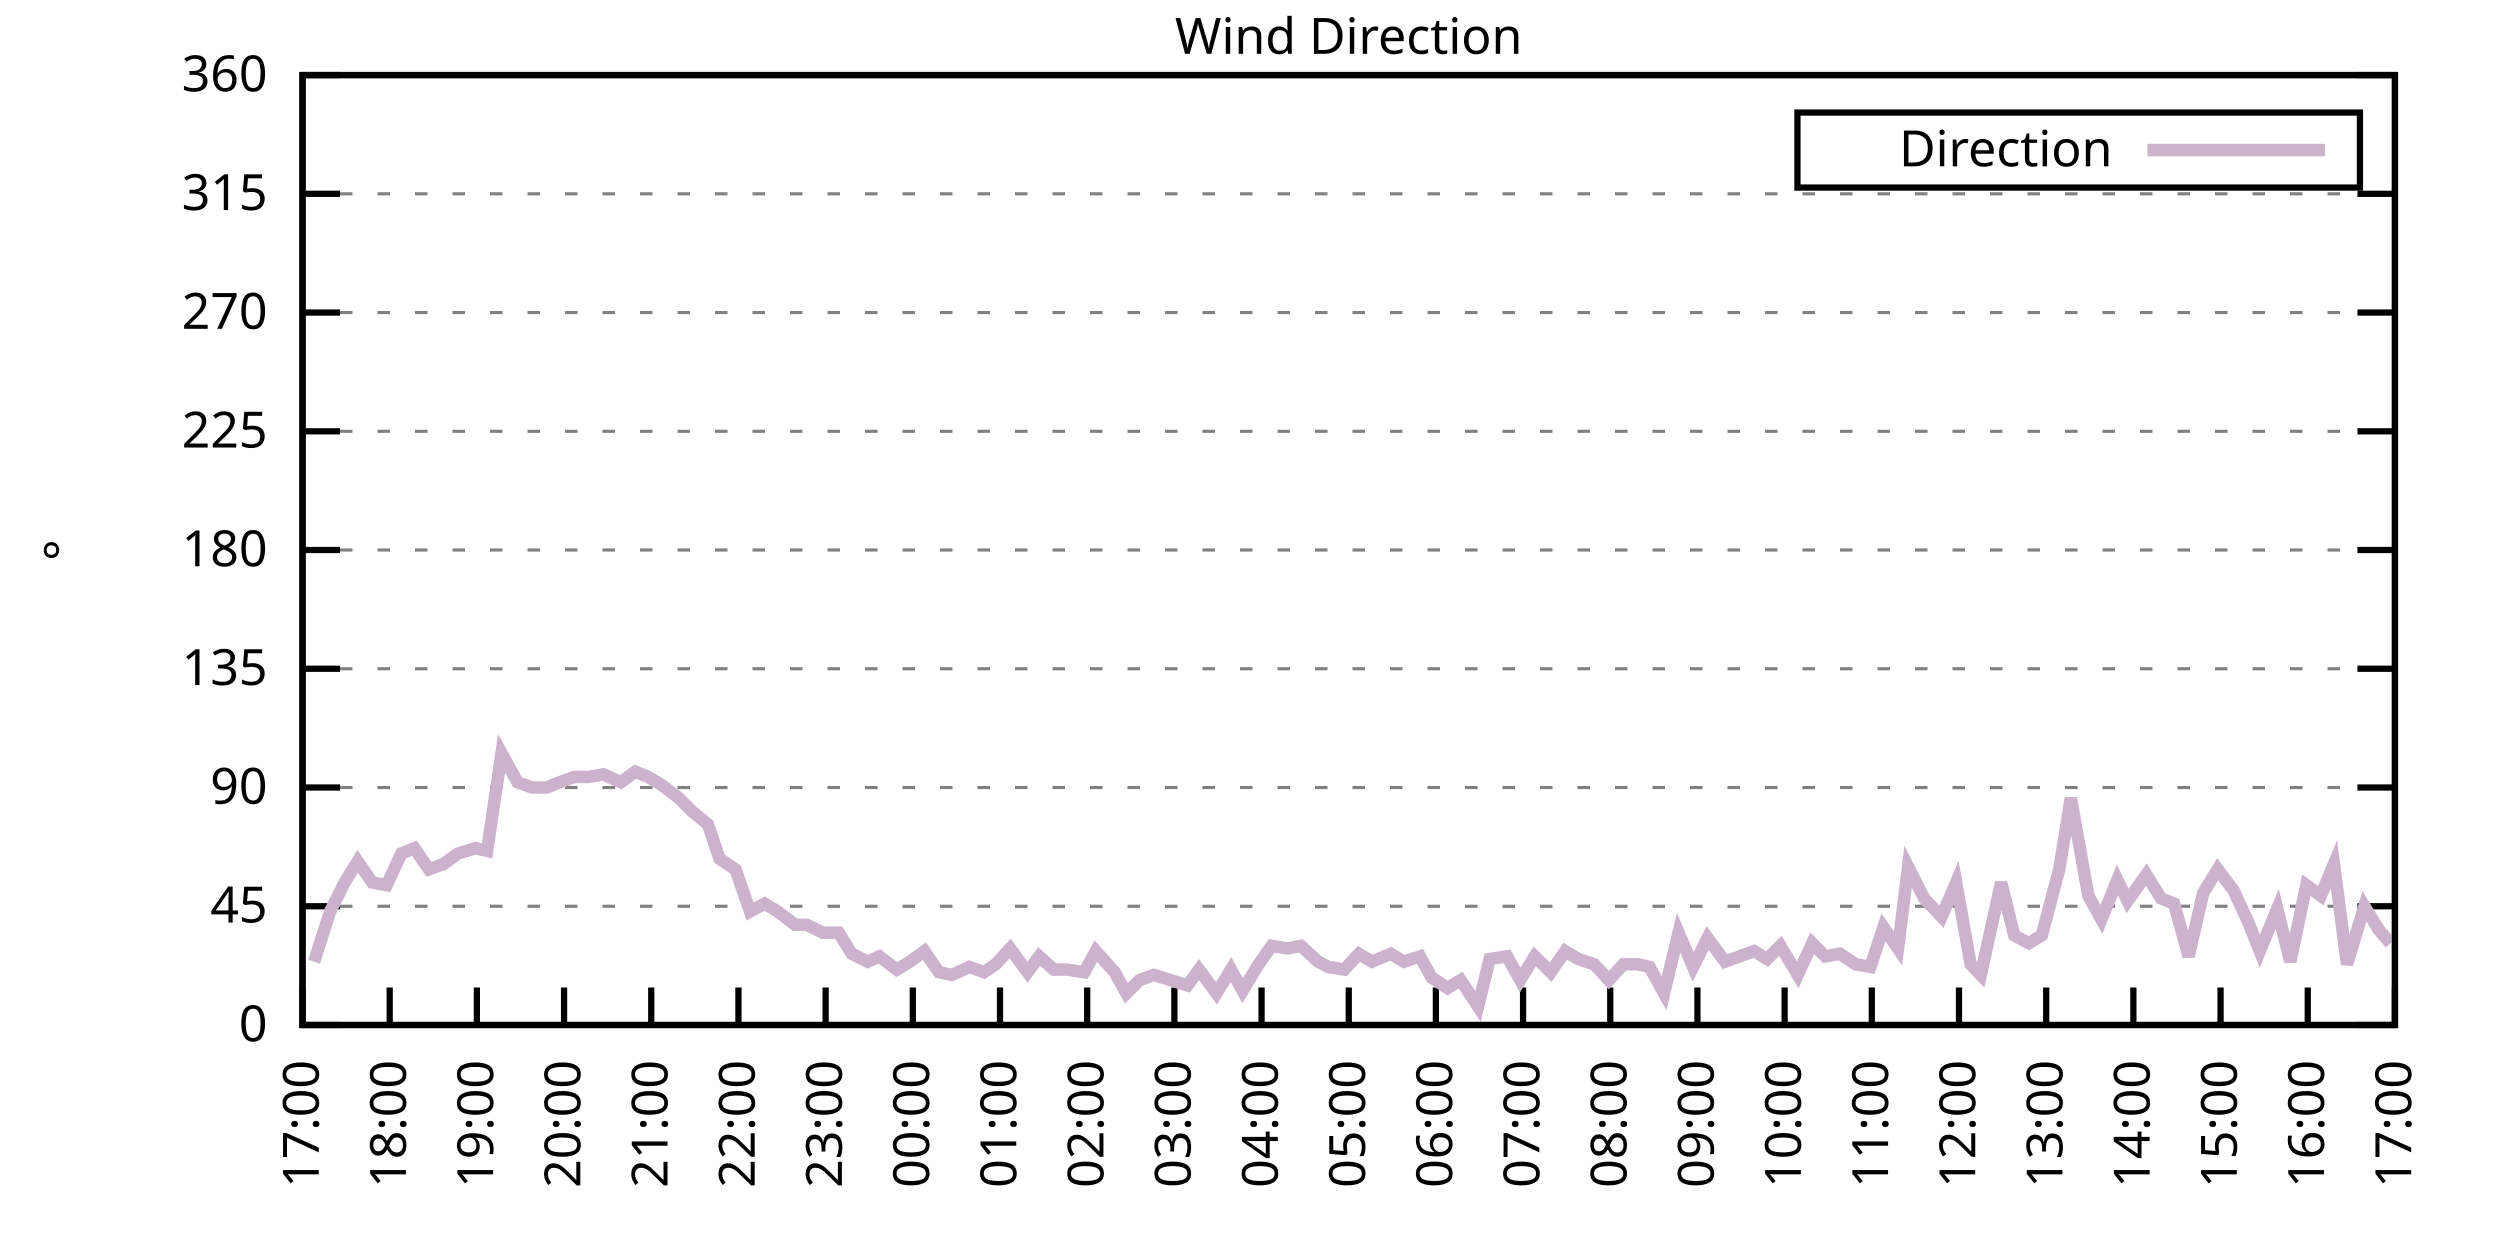
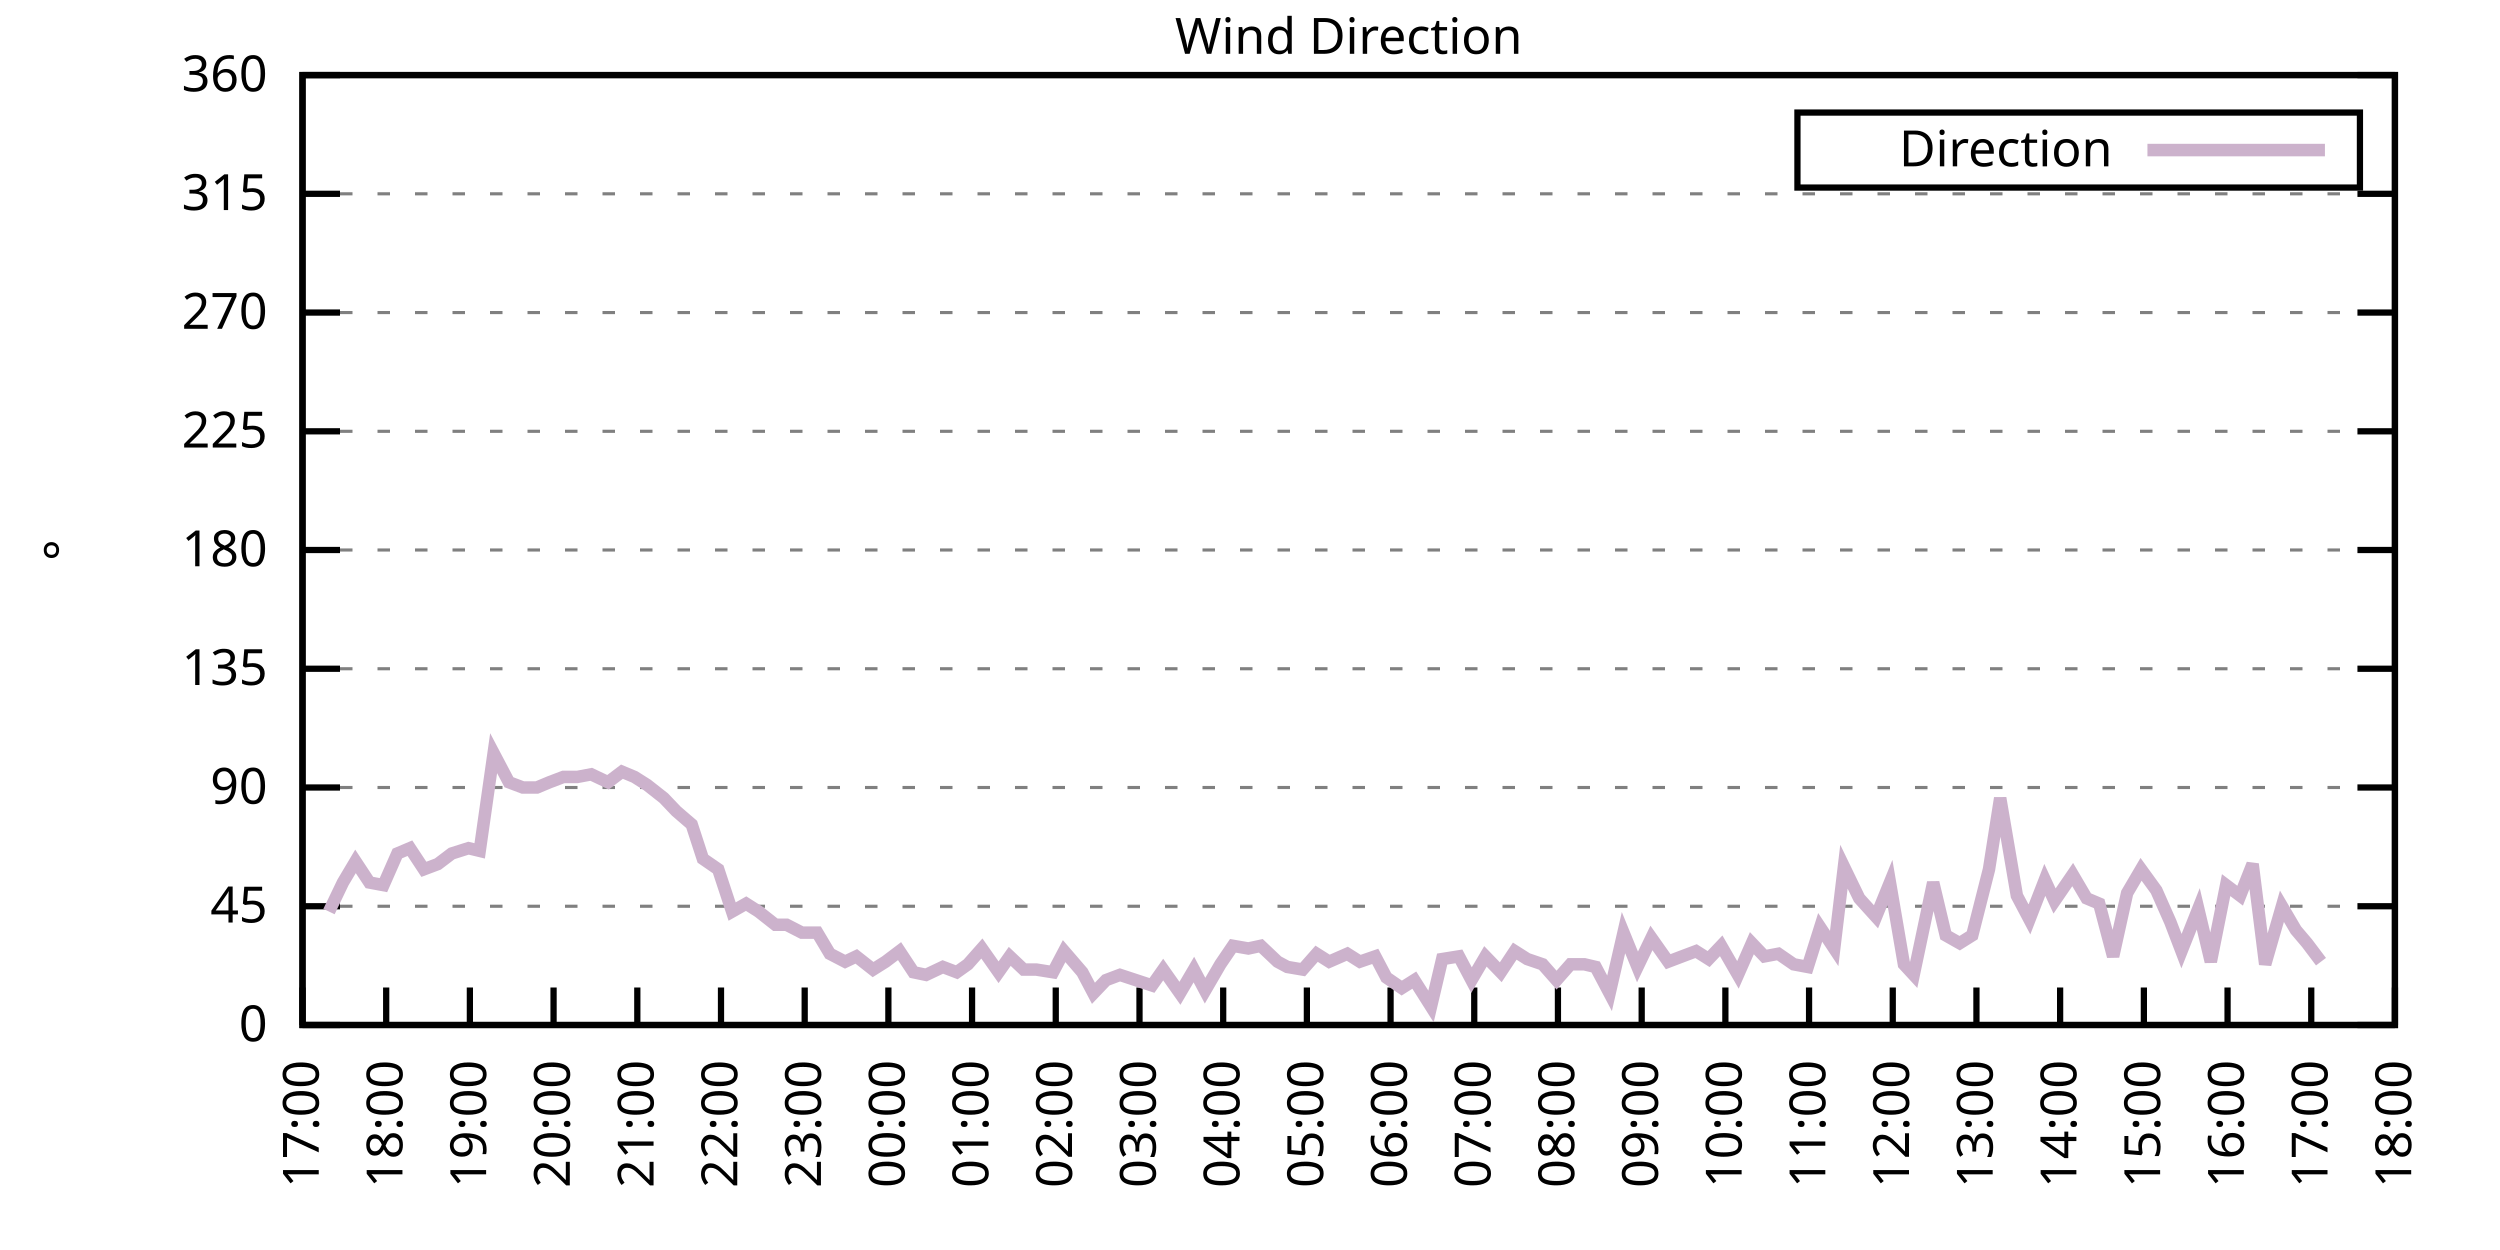
<svg xmlns="http://www.w3.org/2000/svg" xmlns:xlink="http://www.w3.org/1999/xlink" width="400" height="200" viewBox="0 0 400 200">
  <g id="gnuplot_canvas">
    <rect x="0" y="0" width="400" height="200" fill="none" />
    <defs>
      <circle id="gpDot" r="0.5" stroke-width="0.5" stroke="currentColor" />
      <path id="gpPt0" stroke-width="0.333" stroke="currentColor" d="M-1,0 h2 M0,-1 v2" />
      <path id="gpPt1" stroke-width="0.333" stroke="currentColor" d="M-1,-1 L1,1 M1,-1 L-1,1" />
      <path id="gpPt2" stroke-width="0.333" stroke="currentColor" d="M-1,0 L1,0 M0,-1 L0,1 M-1,-1 L1,1 M-1,1 L1,-1" />
      <rect id="gpPt3" stroke-width="0.333" stroke="currentColor" x="-1" y="-1" width="2" height="2" />
      <rect id="gpPt4" stroke-width="0.333" stroke="currentColor" fill="currentColor" x="-1" y="-1" width="2" height="2" />
      <circle id="gpPt5" stroke-width="0.333" stroke="currentColor" cx="0" cy="0" r="1" />
      <use xlink:href="#gpPt5" id="gpPt6" fill="currentColor" stroke="none" />
      <path id="gpPt7" stroke-width="0.333" stroke="currentColor" d="M0,-1.33 L-1.33,0.67 L1.33,0.67 z" />
      <use xlink:href="#gpPt7" id="gpPt8" fill="currentColor" stroke="none" />
      <use xlink:href="#gpPt7" id="gpPt9" stroke="currentColor" transform="rotate(180)" />
      <use xlink:href="#gpPt9" id="gpPt10" fill="currentColor" stroke="none" />
      <use xlink:href="#gpPt3" id="gpPt11" stroke="currentColor" transform="rotate(45)" />
      <use xlink:href="#gpPt11" id="gpPt12" fill="currentColor" stroke="none" />
      <path id="gpPt13" stroke-width="0.333" stroke="currentColor" d="M0,1.330 L1.265,0.411 L0.782,-1.067 L-0.782,-1.076 L-1.265,0.411 z" />
      <use xlink:href="#gpPt13" id="gpPt14" fill="currentColor" stroke="none" />
      <filter id="textbox" filterUnits="objectBoundingBox" x="0" y="0" height="1" width="1">
        <feFlood flood-color="white" flood-opacity="1" result="bgnd" />
        <feComposite in="SourceGraphic" in2="bgnd" operator="atop" />
      </filter>
      <filter id="greybox" filterUnits="objectBoundingBox" x="0" y="0" height="1" width="1">
        <feFlood flood-color="lightgrey" flood-opacity="1" result="grey" />
        <feComposite in="SourceGraphic" in2="grey" operator="atop" />
      </filter>
    </defs>
    <g fill="none" color="white" stroke="currentColor" stroke-width="1.00" stroke-linecap="butt" stroke-linejoin="miter">
</g>
    <g fill="none" color="black" stroke="currentColor" stroke-width="1.00" stroke-linecap="butt" stroke-linejoin="miter">
      <g stroke="none" shape-rendering="crispEdges">
        <polygon fill="rgb(255, 255, 255)" points="48.40,164.00 383.18,164.00 383.18,12.02 48.40,12.02 " />
      </g>
    </g>
    <g fill="none" color="black" stroke="currentColor" stroke-width="1.00" stroke-linecap="butt" stroke-linejoin="miter">
</g>
    <g fill="none" color="black" stroke="black" stroke-width="0.50" stroke-linecap="butt" stroke-linejoin="miter">
</g>
    <g fill="none" color="gray" stroke="currentColor" stroke-width="0.50" stroke-linecap="butt" stroke-linejoin="miter">
      <path stroke="gray" stroke-dasharray="2,4" class="gridline" d="M48.40,164.00 L383.19,164.00  " />
    </g>
    <g fill="none" color="gray" stroke="gray" stroke-width="1.00" stroke-linecap="butt" stroke-linejoin="miter">
</g>
    <g fill="none" color="black" stroke="currentColor" stroke-width="1.00" stroke-linecap="butt" stroke-linejoin="miter">
      <path stroke="black" d="M48.40,164.00 L54.40,164.00 M383.19,164.00 L377.19,164.00  " />
      <g transform="translate(42.80,166.60)" stroke="none" fill="black" font-family="Sans" font-size="8.00" text-anchor="end">
        <text>
          <tspan font-family="Sans"> 0</tspan>
        </text>
      </g>
    </g>
    <g fill="none" color="black" stroke="currentColor" stroke-width="1.00" stroke-linecap="butt" stroke-linejoin="miter">
</g>
    <g fill="none" color="black" stroke="black" stroke-width="0.50" stroke-linecap="butt" stroke-linejoin="miter">
</g>
    <g fill="none" color="gray" stroke="currentColor" stroke-width="0.50" stroke-linecap="butt" stroke-linejoin="miter">
      <path stroke="gray" stroke-dasharray="2,4" class="gridline" d="M48.40,145.00 L383.19,145.00  " />
    </g>
    <g fill="none" color="gray" stroke="gray" stroke-width="1.00" stroke-linecap="butt" stroke-linejoin="miter">
</g>
    <g fill="none" color="black" stroke="currentColor" stroke-width="1.00" stroke-linecap="butt" stroke-linejoin="miter">
      <path stroke="black" d="M48.40,145.00 L54.40,145.00 M383.19,145.00 L377.19,145.00  " />
      <g transform="translate(42.80,147.60)" stroke="none" fill="black" font-family="Sans" font-size="8.00" text-anchor="end">
        <text>
          <tspan font-family="Sans"> 45</tspan>
        </text>
      </g>
    </g>
    <g fill="none" color="black" stroke="currentColor" stroke-width="1.00" stroke-linecap="butt" stroke-linejoin="miter">
</g>
    <g fill="none" color="black" stroke="black" stroke-width="0.50" stroke-linecap="butt" stroke-linejoin="miter">
</g>
    <g fill="none" color="gray" stroke="currentColor" stroke-width="0.50" stroke-linecap="butt" stroke-linejoin="miter">
      <path stroke="gray" stroke-dasharray="2,4" class="gridline" d="M48.40,126.00 L383.19,126.00  " />
    </g>
    <g fill="none" color="gray" stroke="gray" stroke-width="1.00" stroke-linecap="butt" stroke-linejoin="miter">
</g>
    <g fill="none" color="black" stroke="currentColor" stroke-width="1.00" stroke-linecap="butt" stroke-linejoin="miter">
      <path stroke="black" d="M48.40,126.00 L54.40,126.00 M383.19,126.00 L377.19,126.00  " />
      <g transform="translate(42.80,128.60)" stroke="none" fill="black" font-family="Sans" font-size="8.00" text-anchor="end">
        <text>
          <tspan font-family="Sans"> 90</tspan>
        </text>
      </g>
    </g>
    <g fill="none" color="black" stroke="currentColor" stroke-width="1.00" stroke-linecap="butt" stroke-linejoin="miter">
</g>
    <g fill="none" color="black" stroke="black" stroke-width="0.50" stroke-linecap="butt" stroke-linejoin="miter">
</g>
    <g fill="none" color="gray" stroke="currentColor" stroke-width="0.50" stroke-linecap="butt" stroke-linejoin="miter">
      <path stroke="gray" stroke-dasharray="2,4" class="gridline" d="M48.40,107.00 L383.19,107.00  " />
    </g>
    <g fill="none" color="gray" stroke="gray" stroke-width="1.00" stroke-linecap="butt" stroke-linejoin="miter">
</g>
    <g fill="none" color="black" stroke="currentColor" stroke-width="1.00" stroke-linecap="butt" stroke-linejoin="miter">
      <path stroke="black" d="M48.40,107.00 L54.40,107.00 M383.19,107.00 L377.19,107.00  " />
      <g transform="translate(42.80,109.60)" stroke="none" fill="black" font-family="Sans" font-size="8.00" text-anchor="end">
        <text>
          <tspan font-family="Sans"> 135</tspan>
        </text>
      </g>
    </g>
    <g fill="none" color="black" stroke="currentColor" stroke-width="1.00" stroke-linecap="butt" stroke-linejoin="miter">
</g>
    <g fill="none" color="black" stroke="black" stroke-width="0.50" stroke-linecap="butt" stroke-linejoin="miter">
</g>
    <g fill="none" color="gray" stroke="currentColor" stroke-width="0.50" stroke-linecap="butt" stroke-linejoin="miter">
      <path stroke="gray" stroke-dasharray="2,4" class="gridline" d="M48.40,88.00 L383.19,88.00  " />
    </g>
    <g fill="none" color="gray" stroke="gray" stroke-width="1.00" stroke-linecap="butt" stroke-linejoin="miter">
</g>
    <g fill="none" color="black" stroke="currentColor" stroke-width="1.00" stroke-linecap="butt" stroke-linejoin="miter">
      <path stroke="black" d="M48.40,88.00 L54.40,88.00 M383.19,88.00 L377.19,88.00  " />
      <g transform="translate(42.80,90.60)" stroke="none" fill="black" font-family="Sans" font-size="8.00" text-anchor="end">
        <text>
          <tspan font-family="Sans"> 180</tspan>
        </text>
      </g>
    </g>
    <g fill="none" color="black" stroke="currentColor" stroke-width="1.00" stroke-linecap="butt" stroke-linejoin="miter">
</g>
    <g fill="none" color="black" stroke="black" stroke-width="0.50" stroke-linecap="butt" stroke-linejoin="miter">
</g>
    <g fill="none" color="gray" stroke="currentColor" stroke-width="0.50" stroke-linecap="butt" stroke-linejoin="miter">
      <path stroke="gray" stroke-dasharray="2,4" class="gridline" d="M48.40,69.01 L383.19,69.01  " />
    </g>
    <g fill="none" color="gray" stroke="gray" stroke-width="1.00" stroke-linecap="butt" stroke-linejoin="miter">
</g>
    <g fill="none" color="black" stroke="currentColor" stroke-width="1.00" stroke-linecap="butt" stroke-linejoin="miter">
      <path stroke="black" d="M48.40,69.01 L54.40,69.01 M383.19,69.01 L377.19,69.01  " />
      <g transform="translate(42.80,71.61)" stroke="none" fill="black" font-family="Sans" font-size="8.00" text-anchor="end">
        <text>
          <tspan font-family="Sans"> 225</tspan>
        </text>
      </g>
    </g>
    <g fill="none" color="black" stroke="currentColor" stroke-width="1.00" stroke-linecap="butt" stroke-linejoin="miter">
</g>
    <g fill="none" color="black" stroke="black" stroke-width="0.50" stroke-linecap="butt" stroke-linejoin="miter">
</g>
    <g fill="none" color="gray" stroke="currentColor" stroke-width="0.50" stroke-linecap="butt" stroke-linejoin="miter">
      <path stroke="gray" stroke-dasharray="2,4" class="gridline" d="M48.40,50.01 L383.19,50.01  " />
    </g>
    <g fill="none" color="gray" stroke="gray" stroke-width="1.00" stroke-linecap="butt" stroke-linejoin="miter">
</g>
    <g fill="none" color="black" stroke="currentColor" stroke-width="1.00" stroke-linecap="butt" stroke-linejoin="miter">
      <path stroke="black" d="M48.40,50.01 L54.40,50.01 M383.19,50.01 L377.19,50.01  " />
      <g transform="translate(42.80,52.61)" stroke="none" fill="black" font-family="Sans" font-size="8.00" text-anchor="end">
        <text>
          <tspan font-family="Sans"> 270</tspan>
        </text>
      </g>
    </g>
    <g fill="none" color="black" stroke="currentColor" stroke-width="1.00" stroke-linecap="butt" stroke-linejoin="miter">
</g>
    <g fill="none" color="black" stroke="black" stroke-width="0.50" stroke-linecap="butt" stroke-linejoin="miter">
</g>
    <g fill="none" color="gray" stroke="currentColor" stroke-width="0.50" stroke-linecap="butt" stroke-linejoin="miter">
      <path stroke="gray" stroke-dasharray="2,4" class="gridline" d="M48.40,31.01 L383.19,31.01  " />
    </g>
    <g fill="none" color="gray" stroke="gray" stroke-width="1.00" stroke-linecap="butt" stroke-linejoin="miter">
</g>
    <g fill="none" color="black" stroke="currentColor" stroke-width="1.00" stroke-linecap="butt" stroke-linejoin="miter">
      <path stroke="black" d="M48.40,31.01 L54.40,31.01 M383.19,31.01 L377.19,31.01  " />
      <g transform="translate(42.80,33.61)" stroke="none" fill="black" font-family="Sans" font-size="8.00" text-anchor="end">
        <text>
          <tspan font-family="Sans"> 315</tspan>
        </text>
      </g>
    </g>
    <g fill="none" color="black" stroke="currentColor" stroke-width="1.00" stroke-linecap="butt" stroke-linejoin="miter">
</g>
    <g fill="none" color="black" stroke="black" stroke-width="0.50" stroke-linecap="butt" stroke-linejoin="miter">
</g>
    <g fill="none" color="gray" stroke="currentColor" stroke-width="0.50" stroke-linecap="butt" stroke-linejoin="miter">
      <path stroke="gray" stroke-dasharray="2,4" class="gridline" d="M48.40,12.01 L383.19,12.01  " />
    </g>
    <g fill="none" color="gray" stroke="gray" stroke-width="1.00" stroke-linecap="butt" stroke-linejoin="miter">
</g>
    <g fill="none" color="black" stroke="currentColor" stroke-width="1.00" stroke-linecap="butt" stroke-linejoin="miter">
      <path stroke="black" d="M48.40,12.01 L54.40,12.01 M383.19,12.01 L377.19,12.01  " />
      <g transform="translate(42.80,14.61)" stroke="none" fill="black" font-family="Sans" font-size="8.00" text-anchor="end">
        <text>
          <tspan font-family="Sans"> 360</tspan>
        </text>
      </g>
    </g>
    <g fill="none" color="black" stroke="currentColor" stroke-width="1.00" stroke-linecap="butt" stroke-linejoin="miter">
      <path stroke="black" d="M48.40,164.00 L48.40,158.00  " />
      <g transform="translate(51.00,169.60) rotate(270.00)" stroke="none" fill="black" font-family="Sans" font-size="8.00" text-anchor="end">
        <text>
          <tspan font-family="Sans">17:00</tspan>
        </text>
      </g>
    </g>
    <g fill="none" color="black" stroke="currentColor" stroke-width="1.00" stroke-linecap="butt" stroke-linejoin="miter">
-       <path stroke="black" d="M62.35,164.00 L62.35,158.00  " />
-       <g transform="translate(64.95,169.60) rotate(270.00)" stroke="none" fill="black" font-family="Sans" font-size="8.00" text-anchor="end">
+       <path stroke="black" d="M61.79,164.00 L61.79,158.00  " />
+       <g transform="translate(64.39,169.60) rotate(270.00)" stroke="none" fill="black" font-family="Sans" font-size="8.00" text-anchor="end">
        <text>
          <tspan font-family="Sans">18:00</tspan>
        </text>
      </g>
    </g>
    <g fill="none" color="black" stroke="currentColor" stroke-width="1.00" stroke-linecap="butt" stroke-linejoin="miter">
-       <path stroke="black" d="M76.30,164.00 L76.30,158.00  " />
-       <g transform="translate(78.90,169.60) rotate(270.00)" stroke="none" fill="black" font-family="Sans" font-size="8.00" text-anchor="end">
+       <path stroke="black" d="M75.18,164.00 L75.18,158.00  " />
+       <g transform="translate(77.78,169.60) rotate(270.00)" stroke="none" fill="black" font-family="Sans" font-size="8.00" text-anchor="end">
        <text>
          <tspan font-family="Sans">19:00</tspan>
        </text>
      </g>
    </g>
    <g fill="none" color="black" stroke="currentColor" stroke-width="1.00" stroke-linecap="butt" stroke-linejoin="miter">
-       <path stroke="black" d="M90.25,164.00 L90.25,158.00  " />
-       <g transform="translate(92.85,169.60) rotate(270.00)" stroke="none" fill="black" font-family="Sans" font-size="8.00" text-anchor="end">
+       <path stroke="black" d="M88.57,164.00 L88.57,158.00  " />
+       <g transform="translate(91.17,169.60) rotate(270.00)" stroke="none" fill="black" font-family="Sans" font-size="8.00" text-anchor="end">
        <text>
          <tspan font-family="Sans">20:00</tspan>
        </text>
      </g>
    </g>
    <g fill="none" color="black" stroke="currentColor" stroke-width="1.00" stroke-linecap="butt" stroke-linejoin="miter">
-       <path stroke="black" d="M104.20,164.00 L104.20,158.00  " />
-       <g transform="translate(106.80,169.60) rotate(270.00)" stroke="none" fill="black" font-family="Sans" font-size="8.00" text-anchor="end">
+       <path stroke="black" d="M101.97,164.00 L101.97,158.00  " />
+       <g transform="translate(104.57,169.60) rotate(270.00)" stroke="none" fill="black" font-family="Sans" font-size="8.00" text-anchor="end">
        <text>
          <tspan font-family="Sans">21:00</tspan>
        </text>
      </g>
    </g>
    <g fill="none" color="black" stroke="currentColor" stroke-width="1.00" stroke-linecap="butt" stroke-linejoin="miter">
-       <path stroke="black" d="M118.15,164.00 L118.15,158.00  " />
-       <g transform="translate(120.75,169.60) rotate(270.00)" stroke="none" fill="black" font-family="Sans" font-size="8.00" text-anchor="end">
+       <path stroke="black" d="M115.36,164.00 L115.36,158.00  " />
+       <g transform="translate(117.96,169.60) rotate(270.00)" stroke="none" fill="black" font-family="Sans" font-size="8.00" text-anchor="end">
        <text>
          <tspan font-family="Sans">22:00</tspan>
        </text>
      </g>
    </g>
    <g fill="none" color="black" stroke="currentColor" stroke-width="1.00" stroke-linecap="butt" stroke-linejoin="miter">
-       <path stroke="black" d="M132.10,164.00 L132.10,158.00  " />
-       <g transform="translate(134.70,169.60) rotate(270.00)" stroke="none" fill="black" font-family="Sans" font-size="8.00" text-anchor="end">
+       <path stroke="black" d="M128.75,164.00 L128.75,158.00  " />
+       <g transform="translate(131.35,169.60) rotate(270.00)" stroke="none" fill="black" font-family="Sans" font-size="8.00" text-anchor="end">
        <text>
          <tspan font-family="Sans">23:00</tspan>
        </text>
      </g>
    </g>
    <g fill="none" color="black" stroke="currentColor" stroke-width="1.00" stroke-linecap="butt" stroke-linejoin="miter">
-       <path stroke="black" d="M146.05,164.00 L146.05,158.00  " />
-       <g transform="translate(148.65,169.60) rotate(270.00)" stroke="none" fill="black" font-family="Sans" font-size="8.00" text-anchor="end">
+       <path stroke="black" d="M142.14,164.00 L142.14,158.00  " />
+       <g transform="translate(144.74,169.60) rotate(270.00)" stroke="none" fill="black" font-family="Sans" font-size="8.00" text-anchor="end">
        <text>
          <tspan font-family="Sans">00:00</tspan>
        </text>
      </g>
    </g>
    <g fill="none" color="black" stroke="currentColor" stroke-width="1.00" stroke-linecap="butt" stroke-linejoin="miter">
-       <path stroke="black" d="M160.00,164.00 L160.00,158.00  " />
-       <g transform="translate(162.60,169.60) rotate(270.00)" stroke="none" fill="black" font-family="Sans" font-size="8.00" text-anchor="end">
+       <path stroke="black" d="M155.53,164.00 L155.53,158.00  " />
+       <g transform="translate(158.13,169.60) rotate(270.00)" stroke="none" fill="black" font-family="Sans" font-size="8.00" text-anchor="end">
        <text>
          <tspan font-family="Sans">01:00</tspan>
        </text>
      </g>
    </g>
    <g fill="none" color="black" stroke="currentColor" stroke-width="1.00" stroke-linecap="butt" stroke-linejoin="miter">
-       <path stroke="black" d="M173.95,164.00 L173.95,158.00  " />
-       <g transform="translate(176.55,169.60) rotate(270.00)" stroke="none" fill="black" font-family="Sans" font-size="8.00" text-anchor="end">
+       <path stroke="black" d="M168.92,164.00 L168.92,158.00  " />
+       <g transform="translate(171.52,169.60) rotate(270.00)" stroke="none" fill="black" font-family="Sans" font-size="8.00" text-anchor="end">
        <text>
          <tspan font-family="Sans">02:00</tspan>
        </text>
      </g>
    </g>
    <g fill="none" color="black" stroke="currentColor" stroke-width="1.00" stroke-linecap="butt" stroke-linejoin="miter">
-       <path stroke="black" d="M187.90,164.00 L187.90,158.00  " />
-       <g transform="translate(190.50,169.60) rotate(270.00)" stroke="none" fill="black" font-family="Sans" font-size="8.00" text-anchor="end">
+       <path stroke="black" d="M182.32,164.00 L182.32,158.00  " />
+       <g transform="translate(184.92,169.60) rotate(270.00)" stroke="none" fill="black" font-family="Sans" font-size="8.00" text-anchor="end">
        <text>
          <tspan font-family="Sans">03:00</tspan>
        </text>
      </g>
    </g>
    <g fill="none" color="black" stroke="currentColor" stroke-width="1.00" stroke-linecap="butt" stroke-linejoin="miter">
-       <path stroke="black" d="M201.85,164.00 L201.85,158.00  " />
-       <g transform="translate(204.45,169.60) rotate(270.00)" stroke="none" fill="black" font-family="Sans" font-size="8.00" text-anchor="end">
+       <path stroke="black" d="M195.71,164.00 L195.71,158.00  " />
+       <g transform="translate(198.31,169.60) rotate(270.00)" stroke="none" fill="black" font-family="Sans" font-size="8.00" text-anchor="end">
        <text>
          <tspan font-family="Sans">04:00</tspan>
        </text>
      </g>
    </g>
    <g fill="none" color="black" stroke="currentColor" stroke-width="1.00" stroke-linecap="butt" stroke-linejoin="miter">
-       <path stroke="black" d="M215.80,164.00 L215.80,158.00  " />
-       <g transform="translate(218.40,169.60) rotate(270.00)" stroke="none" fill="black" font-family="Sans" font-size="8.00" text-anchor="end">
+       <path stroke="black" d="M209.10,164.00 L209.10,158.00  " />
+       <g transform="translate(211.70,169.60) rotate(270.00)" stroke="none" fill="black" font-family="Sans" font-size="8.00" text-anchor="end">
        <text>
          <tspan font-family="Sans">05:00</tspan>
        </text>
      </g>
    </g>
    <g fill="none" color="black" stroke="currentColor" stroke-width="1.00" stroke-linecap="butt" stroke-linejoin="miter">
-       <path stroke="black" d="M229.74,164.00 L229.74,158.00  " />
-       <g transform="translate(232.34,169.60) rotate(270.00)" stroke="none" fill="black" font-family="Sans" font-size="8.00" text-anchor="end">
+       <path stroke="black" d="M222.49,164.00 L222.49,158.00  " />
+       <g transform="translate(225.09,169.60) rotate(270.00)" stroke="none" fill="black" font-family="Sans" font-size="8.00" text-anchor="end">
        <text>
          <tspan font-family="Sans">06:00</tspan>
        </text>
      </g>
    </g>
    <g fill="none" color="black" stroke="currentColor" stroke-width="1.00" stroke-linecap="butt" stroke-linejoin="miter">
-       <path stroke="black" d="M243.69,164.00 L243.69,158.00  " />
-       <g transform="translate(246.29,169.60) rotate(270.00)" stroke="none" fill="black" font-family="Sans" font-size="8.00" text-anchor="end">
+       <path stroke="black" d="M235.88,164.00 L235.88,158.00  " />
+       <g transform="translate(238.48,169.60) rotate(270.00)" stroke="none" fill="black" font-family="Sans" font-size="8.00" text-anchor="end">
        <text>
          <tspan font-family="Sans">07:00</tspan>
        </text>
      </g>
    </g>
    <g fill="none" color="black" stroke="currentColor" stroke-width="1.00" stroke-linecap="butt" stroke-linejoin="miter">
-       <path stroke="black" d="M257.64,164.00 L257.64,158.00  " />
-       <g transform="translate(260.24,169.60) rotate(270.00)" stroke="none" fill="black" font-family="Sans" font-size="8.00" text-anchor="end">
+       <path stroke="black" d="M249.27,164.00 L249.27,158.00  " />
+       <g transform="translate(251.87,169.60) rotate(270.00)" stroke="none" fill="black" font-family="Sans" font-size="8.00" text-anchor="end">
        <text>
          <tspan font-family="Sans">08:00</tspan>
        </text>
      </g>
    </g>
    <g fill="none" color="black" stroke="currentColor" stroke-width="1.00" stroke-linecap="butt" stroke-linejoin="miter">
-       <path stroke="black" d="M271.59,164.00 L271.59,158.00  " />
-       <g transform="translate(274.19,169.60) rotate(270.00)" stroke="none" fill="black" font-family="Sans" font-size="8.00" text-anchor="end">
+       <path stroke="black" d="M262.67,164.00 L262.67,158.00  " />
+       <g transform="translate(265.27,169.60) rotate(270.00)" stroke="none" fill="black" font-family="Sans" font-size="8.00" text-anchor="end">
        <text>
          <tspan font-family="Sans">09:00</tspan>
        </text>
      </g>
    </g>
    <g fill="none" color="black" stroke="currentColor" stroke-width="1.00" stroke-linecap="butt" stroke-linejoin="miter">
-       <path stroke="black" d="M285.54,164.00 L285.54,158.00  " />
-       <g transform="translate(288.14,169.60) rotate(270.00)" stroke="none" fill="black" font-family="Sans" font-size="8.00" text-anchor="end">
+       <path stroke="black" d="M276.06,164.00 L276.06,158.00  " />
+       <g transform="translate(278.66,169.60) rotate(270.00)" stroke="none" fill="black" font-family="Sans" font-size="8.00" text-anchor="end">
        <text>
          <tspan font-family="Sans">10:00</tspan>
        </text>
      </g>
    </g>
    <g fill="none" color="black" stroke="currentColor" stroke-width="1.00" stroke-linecap="butt" stroke-linejoin="miter">
-       <path stroke="black" d="M299.49,164.00 L299.49,158.00  " />
-       <g transform="translate(302.09,169.60) rotate(270.00)" stroke="none" fill="black" font-family="Sans" font-size="8.00" text-anchor="end">
+       <path stroke="black" d="M289.45,164.00 L289.45,158.00  " />
+       <g transform="translate(292.05,169.60) rotate(270.00)" stroke="none" fill="black" font-family="Sans" font-size="8.00" text-anchor="end">
        <text>
          <tspan font-family="Sans">11:00</tspan>
        </text>
      </g>
    </g>
    <g fill="none" color="black" stroke="currentColor" stroke-width="1.00" stroke-linecap="butt" stroke-linejoin="miter">
-       <path stroke="black" d="M313.44,164.00 L313.44,158.00  " />
-       <g transform="translate(316.04,169.60) rotate(270.00)" stroke="none" fill="black" font-family="Sans" font-size="8.00" text-anchor="end">
+       <path stroke="black" d="M302.84,164.00 L302.84,158.00  " />
+       <g transform="translate(305.44,169.60) rotate(270.00)" stroke="none" fill="black" font-family="Sans" font-size="8.00" text-anchor="end">
        <text>
          <tspan font-family="Sans">12:00</tspan>
        </text>
      </g>
    </g>
    <g fill="none" color="black" stroke="currentColor" stroke-width="1.00" stroke-linecap="butt" stroke-linejoin="miter">
-       <path stroke="black" d="M327.39,164.00 L327.39,158.00  " />
-       <g transform="translate(329.99,169.60) rotate(270.00)" stroke="none" fill="black" font-family="Sans" font-size="8.00" text-anchor="end">
+       <path stroke="black" d="M316.23,164.00 L316.23,158.00  " />
+       <g transform="translate(318.83,169.60) rotate(270.00)" stroke="none" fill="black" font-family="Sans" font-size="8.00" text-anchor="end">
        <text>
          <tspan font-family="Sans">13:00</tspan>
        </text>
      </g>
    </g>
    <g fill="none" color="black" stroke="currentColor" stroke-width="1.00" stroke-linecap="butt" stroke-linejoin="miter">
-       <path stroke="black" d="M341.34,164.00 L341.34,158.00  " />
-       <g transform="translate(343.94,169.60) rotate(270.00)" stroke="none" fill="black" font-family="Sans" font-size="8.00" text-anchor="end">
+       <path stroke="black" d="M329.62,164.00 L329.62,158.00  " />
+       <g transform="translate(332.22,169.60) rotate(270.00)" stroke="none" fill="black" font-family="Sans" font-size="8.00" text-anchor="end">
        <text>
          <tspan font-family="Sans">14:00</tspan>
        </text>
      </g>
    </g>
    <g fill="none" color="black" stroke="currentColor" stroke-width="1.00" stroke-linecap="butt" stroke-linejoin="miter">
-       <path stroke="black" d="M355.29,164.00 L355.29,158.00  " />
-       <g transform="translate(357.89,169.60) rotate(270.00)" stroke="none" fill="black" font-family="Sans" font-size="8.00" text-anchor="end">
+       <path stroke="black" d="M343.02,164.00 L343.02,158.00  " />
+       <g transform="translate(345.62,169.60) rotate(270.00)" stroke="none" fill="black" font-family="Sans" font-size="8.00" text-anchor="end">
        <text>
          <tspan font-family="Sans">15:00</tspan>
        </text>
      </g>
    </g>
    <g fill="none" color="black" stroke="currentColor" stroke-width="1.00" stroke-linecap="butt" stroke-linejoin="miter">
-       <path stroke="black" d="M369.24,164.00 L369.24,158.00  " />
-       <g transform="translate(371.84,169.60) rotate(270.00)" stroke="none" fill="black" font-family="Sans" font-size="8.00" text-anchor="end">
+       <path stroke="black" d="M356.41,164.00 L356.41,158.00  " />
+       <g transform="translate(359.01,169.60) rotate(270.00)" stroke="none" fill="black" font-family="Sans" font-size="8.00" text-anchor="end">
        <text>
          <tspan font-family="Sans">16:00</tspan>
+         </text>
+       </g>
+     </g>
+     <g fill="none" color="black" stroke="currentColor" stroke-width="1.00" stroke-linecap="butt" stroke-linejoin="miter">
+       <path stroke="black" d="M369.80,164.00 L369.80,158.00  " />
+       <g transform="translate(372.40,169.60) rotate(270.00)" stroke="none" fill="black" font-family="Sans" font-size="8.00" text-anchor="end">
+         <text>
+           <tspan font-family="Sans">17:00</tspan>
        </text>
      </g>
    </g>
    <g fill="none" color="black" stroke="currentColor" stroke-width="1.00" stroke-linecap="butt" stroke-linejoin="miter">
      <path stroke="black" d="M383.19,164.00 L383.19,158.00  " />
      <g transform="translate(385.79,169.60) rotate(270.00)" stroke="none" fill="black" font-family="Sans" font-size="8.00" text-anchor="end">
        <text>
-           <tspan font-family="Sans">17:00</tspan>
+           <tspan font-family="Sans">18:00</tspan>
        </text>
      </g>
    </g>
    <g fill="none" color="black" stroke="currentColor" stroke-width="1.00" stroke-linecap="butt" stroke-linejoin="miter">
</g>
    <g fill="none" color="black" stroke="currentColor" stroke-width="1.00" stroke-linecap="butt" stroke-linejoin="miter">
      <path stroke="black" d="M48.40,12.01 L48.40,164.00 L383.19,164.00 L383.19,12.01 L48.40,12.01 Z  " />
    </g>
    <g fill="none" color="black" stroke="currentColor" stroke-width="1.00" stroke-linecap="butt" stroke-linejoin="miter">
</g>
    <g fill="none" color="black" stroke="currentColor" stroke-width="1.00" stroke-linecap="butt" stroke-linejoin="miter">
      <path stroke="black" d="M287.59,30.01 L287.59,18.01 L377.59,18.01 L377.59,30.01 L287.59,30.01 Z  " />
    </g>
    <g id="Wind_direction_plot_1">
      <g fill="none" color="white" stroke="black" stroke-width="2.00" stroke-linecap="butt" stroke-linejoin="miter">
</g>
      <g fill="none" color="black" stroke="currentColor" stroke-width="2.00" stroke-linecap="butt" stroke-linejoin="miter">
        <g transform="translate(337.99,26.61)" stroke="none" fill="black" font-family="Sans" font-size="8.00" text-anchor="end">
          <text>
            <tspan font-family="Sans">Direction</tspan>
          </text>
        </g>
      </g>
      <g fill="none" color="black" stroke="currentColor" stroke-width="2.00" stroke-linecap="butt" stroke-linejoin="miter">
-         <path stroke="rgb(204, 178, 204)" d="M343.59,24.01 L371.99,24.01 M50.26,153.87 L52.82,145.85 L55.14,141.20 L57.23,137.82 L59.56,141.20 L61.88,141.62   L64.21,136.56 L66.30,135.71 L68.63,139.09 L70.95,138.25 L73.28,136.56 L76.07,135.71 L77.93,136.14 L80.25,120.51   L82.81,125.16 L85.13,126.00 L87.46,126.00 L89.55,125.16 L91.88,124.31 L94.20,124.31 L96.53,123.89 L99.32,125.16   L101.64,123.47 L103.73,124.31 L105.83,125.58 L108.62,127.69 L110.71,129.80 L113.27,131.91 L115.13,137.40 L117.68,139.09   L120.01,145.85 L122.33,144.58 L124.43,145.85 L127.22,147.96 L129.08,147.96 L131.63,149.22 L134.19,149.22 L136.28,152.60   L138.84,153.87 L140.70,153.02 L143.49,155.13 L145.58,153.87 L147.91,152.18 L150.23,155.56 L152.32,155.98 L155.11,154.71   L157.44,155.56 L159.30,154.29 L161.62,151.76 L164.41,155.56 L166.27,153.02 L168.60,155.13 L170.69,155.13 L173.48,155.56   L175.34,152.18 L178.36,155.56 L180.22,158.93 L182.32,156.82 L184.64,155.98 L189.99,157.67 L191.85,155.13 L194.64,158.93   L196.96,155.13 L198.82,158.51 L201.38,154.29 L203.47,151.33 L206.03,151.76 L208.12,151.33 L210.91,153.87 L212.54,154.71   L215.10,155.13 L217.42,152.60 L219.51,153.87 L222.54,152.60 L224.63,153.87 L227.19,153.02 L229.05,156.40 L231.60,158.09   L233.70,156.82 L236.49,161.04 L238.35,153.45 L241.14,153.02 L243.23,156.82 L245.55,153.02 L248.11,155.56 L250.44,152.18   L252.53,153.45 L255.09,154.29 L257.41,156.82 L259.74,154.29 L262.06,154.29 L263.92,154.71 L266.25,158.93 L268.57,149.22   L270.90,154.71 L273.22,150.07 L276.01,153.87 L278.34,153.02 L280.66,152.18 L282.75,153.45 L284.85,151.33 L287.64,155.98   L289.96,150.91 L292.05,153.02 L294.38,152.60 L296.94,154.29 L299.26,154.71 L301.35,148.38 L303.68,151.76 L305.30,138.67   L307.86,143.73 L310.65,146.69 L312.98,141.20 L315.30,154.29 L316.93,155.98 L320.18,141.20 L322.28,149.65 L324.60,150.91   L326.69,149.65 L329.48,139.09 L331.34,127.69 L334.13,143.31 L336.23,147.11 L338.78,140.78 L340.41,144.16 L343.43,139.93   L345.76,143.73 L347.85,144.58 L350.18,153.02 L352.50,142.89 L354.83,139.09 L357.38,142.47 L359.71,147.53 L361.57,152.18   L364.36,145.42 L366.45,153.87 L369.01,141.62 L371.33,143.31 L373.43,138.25 L375.52,154.29 L378.31,145.00 L380.63,148.80   L382.49,150.91  " />
+         <path stroke="rgb(204, 178, 204)" d="M343.59,24.01 L371.99,24.01 M52.64,145.85 L54.87,141.20 L56.88,137.82 L59.11,141.20 L61.35,141.62 L63.58,136.56   L65.59,135.71 L67.82,139.09 L70.05,138.25 L72.28,136.56 L74.96,135.71 L76.75,136.14 L78.98,120.51 L81.43,125.16   L83.66,126.00 L85.90,126.00 L87.91,125.16 L90.14,124.31 L92.37,124.31 L94.60,123.89 L97.28,125.16 L99.51,123.47   L101.52,124.31 L103.53,125.58 L106.21,127.69 L108.22,129.80 L110.67,131.91 L112.46,137.40 L114.91,139.09 L117.14,145.85   L119.38,144.58 L121.38,145.85 L124.06,147.96 L125.85,147.96 L128.30,149.22 L130.76,149.22 L132.77,152.60 L135.22,153.87   L137.01,153.02 L139.69,155.13 L141.69,153.87 L143.93,152.18 L146.16,155.56 L148.17,155.98 L150.85,154.71 L153.08,155.56   L154.86,154.29 L157.10,151.76 L159.77,155.56 L161.56,153.02 L163.79,155.13 L165.80,155.13 L168.48,155.56 L170.26,152.18   L173.17,155.56 L174.95,158.93 L176.96,156.82 L179.19,155.98 L184.32,157.67 L186.11,155.13 L188.79,158.93 L191.02,155.13   L192.81,158.51 L195.26,154.29 L197.27,151.33 L199.73,151.76 L201.73,151.33 L204.41,153.87 L205.97,154.71 L208.43,155.13   L210.66,152.60 L212.67,153.87 L215.57,152.60 L217.58,153.87 L220.04,153.02 L221.82,156.40 L224.28,158.09 L226.29,156.82   L228.96,161.04 L230.75,153.45 L233.43,153.02 L235.44,156.82 L237.67,153.02 L240.12,155.56 L242.36,152.18 L244.36,153.45   L246.82,154.29 L249.05,156.82 L251.28,154.29 L253.51,154.29 L255.30,154.71 L257.53,158.93 L259.76,149.22 L262.00,154.71   L264.23,150.07 L266.91,153.87 L269.14,153.02 L271.37,152.18 L273.38,153.45 L275.39,151.33 L278.07,155.98 L280.30,150.91   L282.31,153.02 L284.54,152.60 L286.99,154.29 L289.23,154.71 L291.23,148.38 L293.47,151.76 L295.03,138.67 L297.48,143.73   L300.16,146.69 L302.39,141.20 L304.63,154.29 L306.19,155.98 L309.31,141.20 L311.32,149.65 L313.55,150.91 L315.56,149.65   L318.24,139.09 L320.03,127.69 L322.70,143.31 L324.71,147.11 L327.17,140.78 L328.73,144.16 L331.63,139.93 L333.86,143.73   L335.87,144.58 L338.10,153.02 L340.34,142.89 L342.57,139.09 L345.02,142.47 L347.26,147.53 L349.04,152.18 L351.72,145.42   L353.73,153.87 L356.18,141.62 L358.42,143.31 L360.42,138.25 L362.43,154.29 L365.11,145.00 L367.34,148.80 L369.13,150.91   L371.36,153.87  " />
      </g>
    </g>
    <g fill="none" color="black" stroke="currentColor" stroke-width="2.00" stroke-linecap="butt" stroke-linejoin="miter">
</g>
    <g fill="none" color="black" stroke="black" stroke-width="1.00" stroke-linecap="butt" stroke-linejoin="miter">
</g>
    <g fill="none" color="black" stroke="currentColor" stroke-width="1.00" stroke-linecap="butt" stroke-linejoin="miter">
      <path stroke="black" d="M48.40,12.01 L48.40,164.00 L383.19,164.00 L383.19,12.01 L48.40,12.01 Z  " />
      <g transform="translate(12.80,88.01) rotate(270.00)" stroke="none" fill="black" font-family="Sans" font-size="8.00" text-anchor="middle">
        <text>
          <tspan font-family="Sans">°</tspan>
        </text>
      </g>
    </g>
    <g fill="none" color="black" stroke="currentColor" stroke-width="1.00" stroke-linecap="butt" stroke-linejoin="miter">
</g>
    <g fill="none" color="black" stroke="currentColor" stroke-width="1.00" stroke-linecap="butt" stroke-linejoin="miter">
      <g transform="translate(215.79,8.61)" stroke="none" fill="black" font-family="Sans" font-size="8.00" text-anchor="middle">
        <text>
          <tspan font-family="Sans">Wind Direction</tspan>
        </text>
      </g>
    </g>
    <g fill="none" color="black" stroke="currentColor" stroke-width="1.00" stroke-linecap="butt" stroke-linejoin="miter">
</g>
  </g>
</svg>
